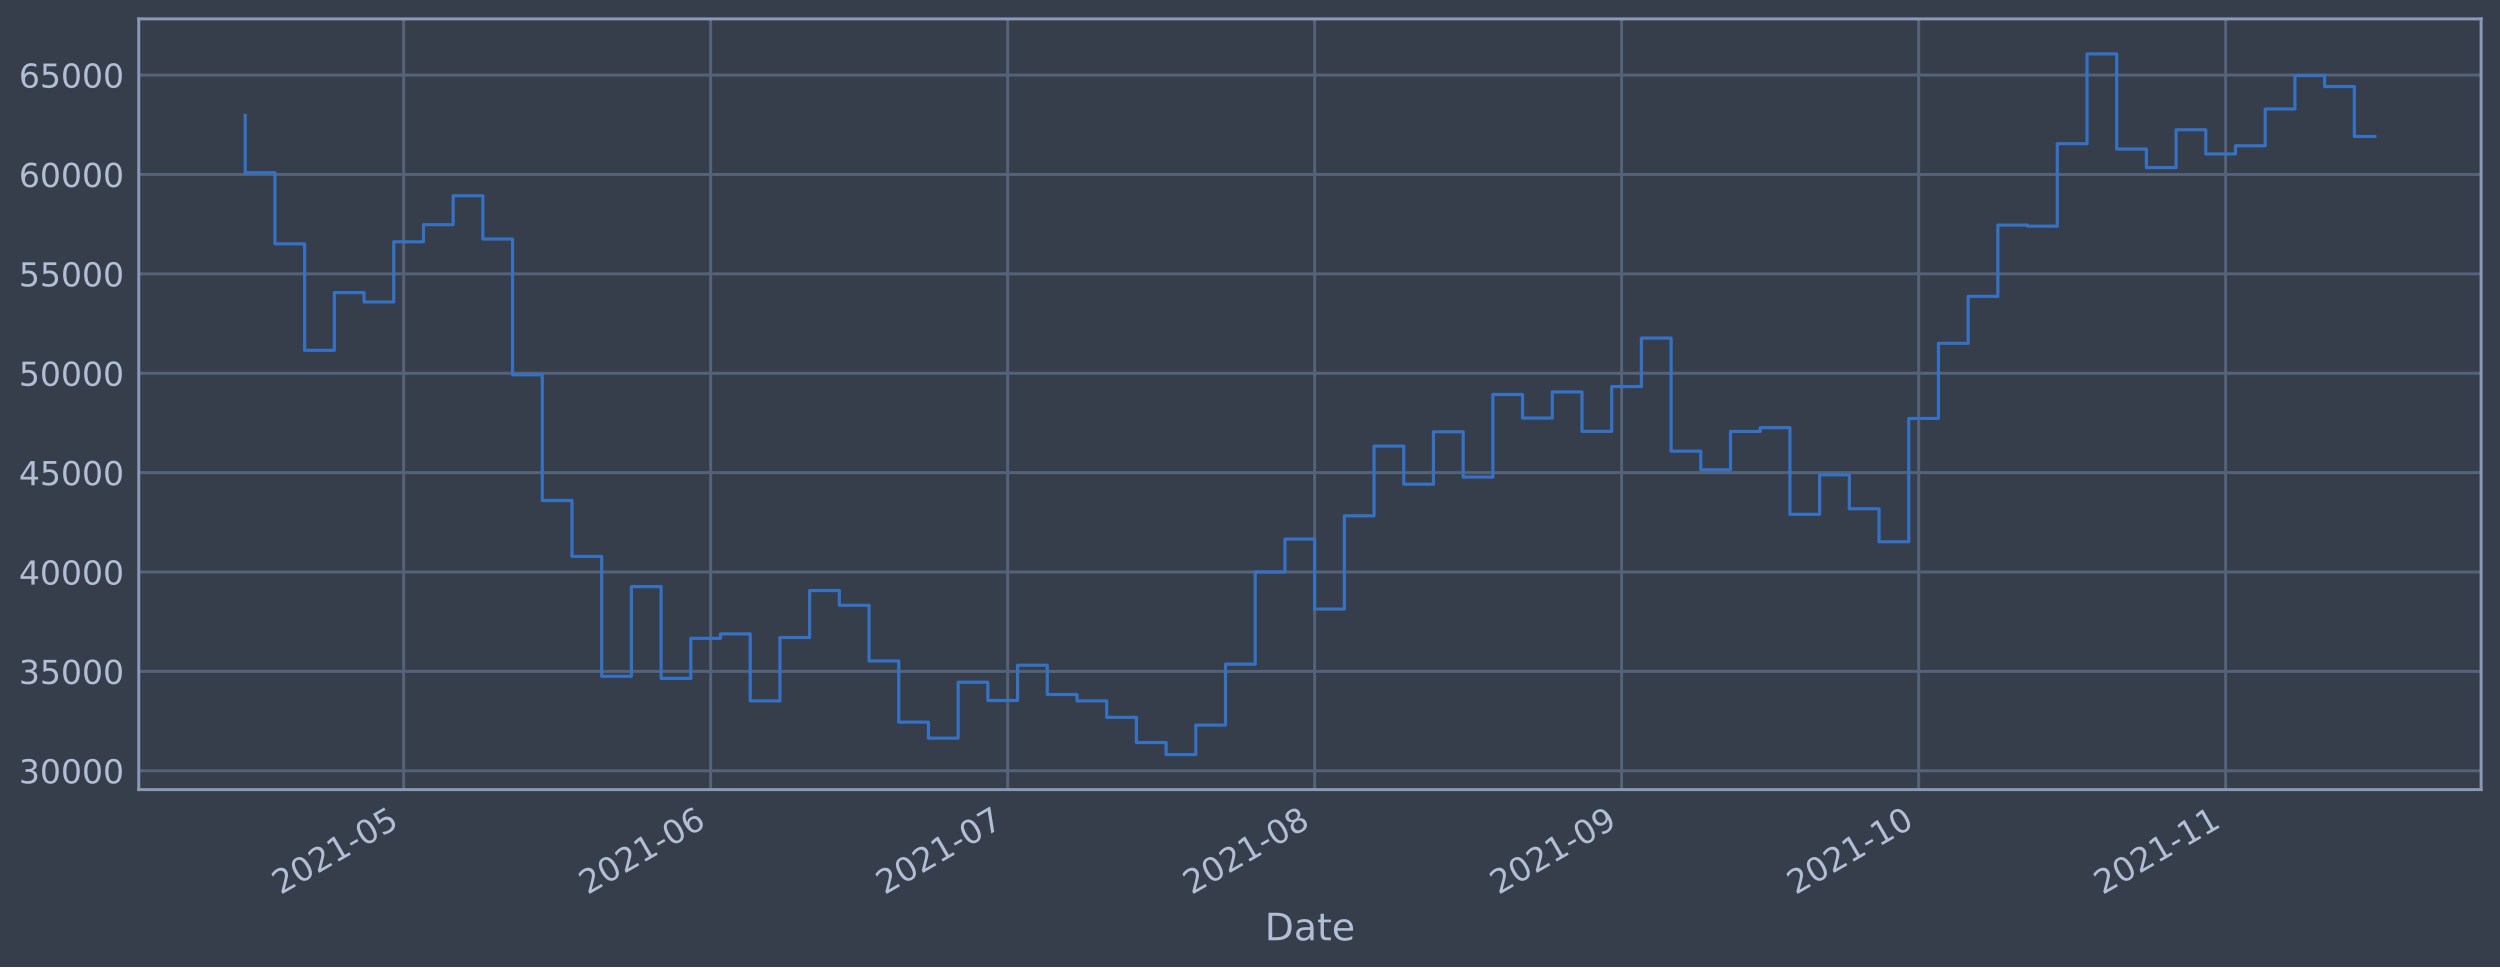
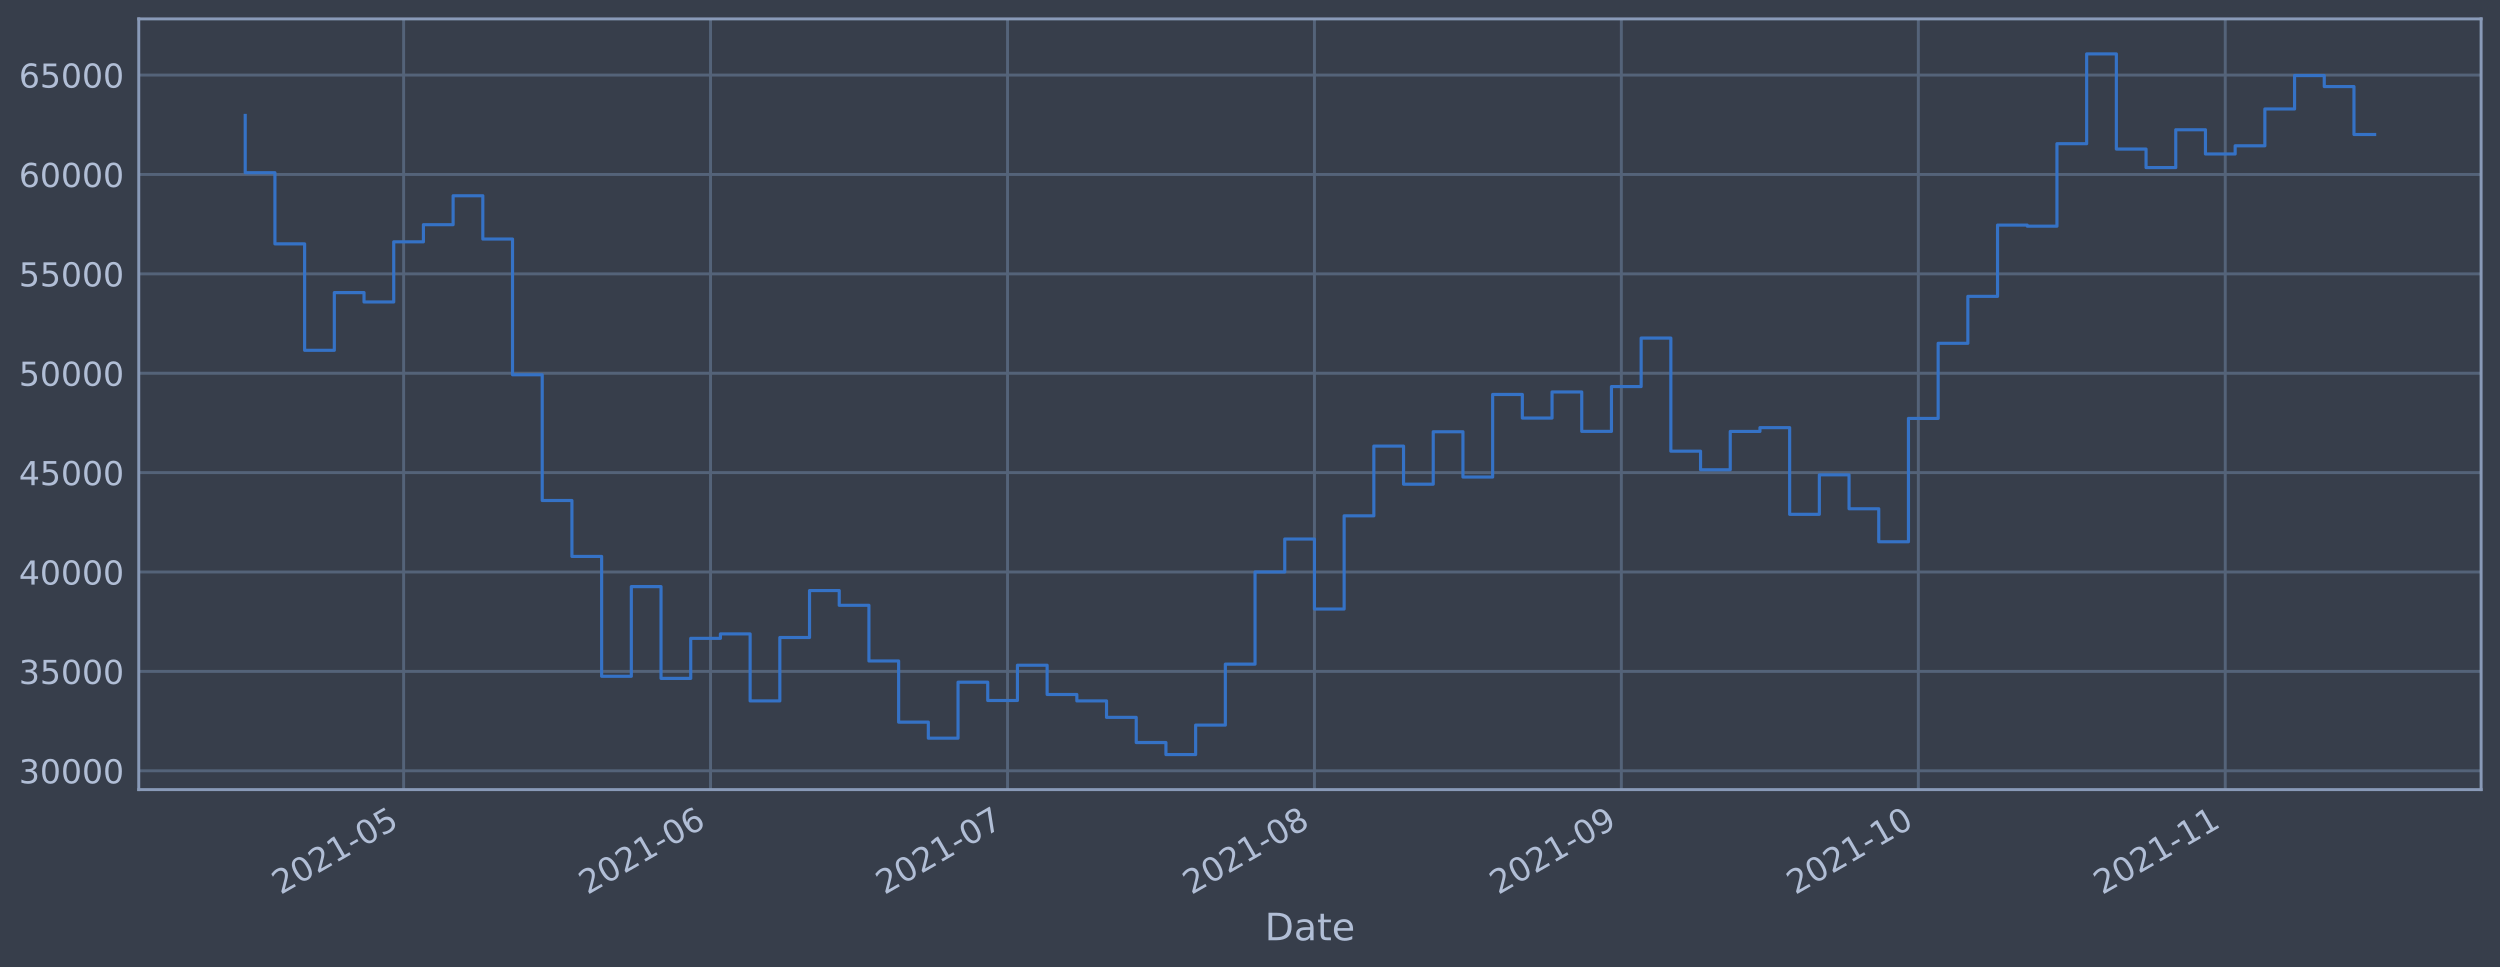
<svg xmlns="http://www.w3.org/2000/svg" xmlns:xlink="http://www.w3.org/1999/xlink" height="368.58pt" version="1.1" viewBox="0 0 952.884 368.58" width="952.884pt">
  <defs>
    <style type="text/css">*{stroke-linecap:butt;stroke-linejoin:round;}</style>
  </defs>
  <g id="figure_1">
    <g id="patch_1">
      <path d="M 0 368.58  L 952.884 368.58  L 952.884 0  L 0 0  z " style="fill:#373e4b;" />
    </g>
    <g id="axes_1">
      <g id="patch_2">
        <path d="M 52.884 300.96  L 945.684 300.96  L 945.684 7.2  L 52.884 7.2  z " style="fill:#373e4b;" />
      </g>
      <g id="matplotlib.axis_1">
        <g id="xtick_1">
          <g id="line2d_1">
-             <path clip-path="url(#p484d68713b)" d="M 153.852 300.96  L 153.852 7.2  " style="fill:none;stroke:#546379;stroke-linecap:square;stroke-width:1.12;" />
+             <path clip-path="url(#pf11227cf7e)" d="M 153.841 300.96  L 153.841 7.2  " style="fill:none;stroke:#546379;stroke-linecap:square;stroke-width:1.12;" />
          </g>
          <g id="line2d_2" />
          <g id="text_1">
-             <g style="fill:#b1bed6;" transform="translate(106.9489 341.1745)rotate(-30)scale(0.126 -0.126)">
+             <g style="fill:#b1bed6;" transform="translate(106.9382 341.1745)rotate(-30)scale(0.126 -0.126)">
              <defs>
                <path d="M 1228 531  L 3431 531  L 3431 0  L 469 0  L 469 531  Q 828 903 1448 1529  Q 2069 2156 2228 2338  Q 2531 2678 2651 2914  Q 2772 3150 2772 3378  Q 2772 3750 2511 3984  Q 2250 4219 1831 4219  Q 1534 4219 1204 4116  Q 875 4013 500 3803  L 500 4441  Q 881 4594 1212 4672  Q 1544 4750 1819 4750  Q 2544 4750 2975 4387  Q 3406 4025 3406 3419  Q 3406 3131 3298 2873  Q 3191 2616 2906 2266  Q 2828 2175 2409 1742  Q 1991 1309 1228 531  z " id="DejaVuSans-32" transform="scale(0.015625)" />
                <path d="M 2034 4250  Q 1547 4250 1301 3770  Q 1056 3291 1056 2328  Q 1056 1369 1301 889  Q 1547 409 2034 409  Q 2525 409 2770 889  Q 3016 1369 3016 2328  Q 3016 3291 2770 3770  Q 2525 4250 2034 4250  z M 2034 4750  Q 2819 4750 3233 4129  Q 3647 3509 3647 2328  Q 3647 1150 3233 529  Q 2819 -91 2034 -91  Q 1250 -91 836 529  Q 422 1150 422 2328  Q 422 3509 836 4129  Q 1250 4750 2034 4750  z " id="DejaVuSans-30" transform="scale(0.015625)" />
                <path d="M 794 531  L 1825 531  L 1825 4091  L 703 3866  L 703 4441  L 1819 4666  L 2450 4666  L 2450 531  L 3481 531  L 3481 0  L 794 0  L 794 531  z " id="DejaVuSans-31" transform="scale(0.015625)" />
                <path d="M 313 2009  L 1997 2009  L 1997 1497  L 313 1497  L 313 2009  z " id="DejaVuSans-2d" transform="scale(0.015625)" />
                <path d="M 691 4666  L 3169 4666  L 3169 4134  L 1269 4134  L 1269 2991  Q 1406 3038 1543 3061  Q 1681 3084 1819 3084  Q 2600 3084 3056 2656  Q 3513 2228 3513 1497  Q 3513 744 3044 326  Q 2575 -91 1722 -91  Q 1428 -91 1123 -41  Q 819 9 494 109  L 494 744  Q 775 591 1075 516  Q 1375 441 1709 441  Q 2250 441 2565 725  Q 2881 1009 2881 1497  Q 2881 1984 2565 2268  Q 2250 2553 1709 2553  Q 1456 2553 1204 2497  Q 953 2441 691 2322  L 691 4666  z " id="DejaVuSans-35" transform="scale(0.015625)" />
              </defs>
              <use xlink:href="#DejaVuSans-32" />
              <use x="63.623" xlink:href="#DejaVuSans-30" />
              <use x="127.246" xlink:href="#DejaVuSans-32" />
              <use x="190.869" xlink:href="#DejaVuSans-31" />
              <use x="254.492" xlink:href="#DejaVuSans-2d" />
              <use x="290.576" xlink:href="#DejaVuSans-30" />
              <use x="354.199" xlink:href="#DejaVuSans-35" />
            </g>
          </g>
        </g>
        <g id="xtick_2">
          <g id="line2d_3">
-             <path clip-path="url(#p484d68713b)" d="M 270.851 300.96  L 270.851 7.2  " style="fill:none;stroke:#546379;stroke-linecap:square;stroke-width:1.12;" />
+             <path clip-path="url(#pf11227cf7e)" d="M 270.82 300.96  L 270.82 7.2  " style="fill:none;stroke:#546379;stroke-linecap:square;stroke-width:1.12;" />
          </g>
          <g id="line2d_4" />
          <g id="text_2">
-             <g style="fill:#b1bed6;" transform="translate(223.948 341.1745)rotate(-30)scale(0.126 -0.126)">
+             <g style="fill:#b1bed6;" transform="translate(223.9165 341.1745)rotate(-30)scale(0.126 -0.126)">
              <defs>
                <path d="M 2113 2584  Q 1688 2584 1439 2293  Q 1191 2003 1191 1497  Q 1191 994 1439 701  Q 1688 409 2113 409  Q 2538 409 2786 701  Q 3034 994 3034 1497  Q 3034 2003 2786 2293  Q 2538 2584 2113 2584  z M 3366 4563  L 3366 3988  Q 3128 4100 2886 4159  Q 2644 4219 2406 4219  Q 1781 4219 1451 3797  Q 1122 3375 1075 2522  Q 1259 2794 1537 2939  Q 1816 3084 2150 3084  Q 2853 3084 3261 2657  Q 3669 2231 3669 1497  Q 3669 778 3244 343  Q 2819 -91 2113 -91  Q 1303 -91 875 529  Q 447 1150 447 2328  Q 447 3434 972 4092  Q 1497 4750 2381 4750  Q 2619 4750 2861 4703  Q 3103 4656 3366 4563  z " id="DejaVuSans-36" transform="scale(0.015625)" />
              </defs>
              <use xlink:href="#DejaVuSans-32" />
              <use x="63.623" xlink:href="#DejaVuSans-30" />
              <use x="127.246" xlink:href="#DejaVuSans-32" />
              <use x="190.869" xlink:href="#DejaVuSans-31" />
              <use x="254.492" xlink:href="#DejaVuSans-2d" />
              <use x="290.576" xlink:href="#DejaVuSans-30" />
              <use x="354.199" xlink:href="#DejaVuSans-36" />
            </g>
          </g>
        </g>
        <g id="xtick_3">
          <g id="line2d_5">
-             <path clip-path="url(#p484d68713b)" d="M 384.076 300.96  L 384.076 7.2  " style="fill:none;stroke:#546379;stroke-linecap:square;stroke-width:1.12;" />
+             <path clip-path="url(#pf11227cf7e)" d="M 384.025 300.96  L 384.025 7.2  " style="fill:none;stroke:#546379;stroke-linecap:square;stroke-width:1.12;" />
          </g>
          <g id="line2d_6" />
          <g id="text_3">
-             <g style="fill:#b1bed6;" transform="translate(337.1728 341.1745)rotate(-30)scale(0.126 -0.126)">
+             <g style="fill:#b1bed6;" transform="translate(337.1212 341.1745)rotate(-30)scale(0.126 -0.126)">
              <defs>
                <path d="M 525 4666  L 3525 4666  L 3525 4397  L 1831 0  L 1172 0  L 2766 4134  L 525 4134  L 525 4666  z " id="DejaVuSans-37" transform="scale(0.015625)" />
              </defs>
              <use xlink:href="#DejaVuSans-32" />
              <use x="63.623" xlink:href="#DejaVuSans-30" />
              <use x="127.246" xlink:href="#DejaVuSans-32" />
              <use x="190.869" xlink:href="#DejaVuSans-31" />
              <use x="254.492" xlink:href="#DejaVuSans-2d" />
              <use x="290.576" xlink:href="#DejaVuSans-30" />
              <use x="354.199" xlink:href="#DejaVuSans-37" />
            </g>
          </g>
        </g>
        <g id="xtick_4">
          <g id="line2d_7">
-             <path clip-path="url(#p484d68713b)" d="M 501.075 300.96  L 501.075 7.2  " style="fill:none;stroke:#546379;stroke-linecap:square;stroke-width:1.12;" />
+             <path clip-path="url(#pf11227cf7e)" d="M 501.003 300.96  L 501.003 7.2  " style="fill:none;stroke:#546379;stroke-linecap:square;stroke-width:1.12;" />
          </g>
          <g id="line2d_8" />
          <g id="text_4">
-             <g style="fill:#b1bed6;" transform="translate(454.1719 341.1745)rotate(-30)scale(0.126 -0.126)">
+             <g style="fill:#b1bed6;" transform="translate(454.0995 341.1745)rotate(-30)scale(0.126 -0.126)">
              <defs>
                <path d="M 2034 2216  Q 1584 2216 1326 1975  Q 1069 1734 1069 1313  Q 1069 891 1326 650  Q 1584 409 2034 409  Q 2484 409 2743 651  Q 3003 894 3003 1313  Q 3003 1734 2745 1975  Q 2488 2216 2034 2216  z M 1403 2484  Q 997 2584 770 2862  Q 544 3141 544 3541  Q 544 4100 942 4425  Q 1341 4750 2034 4750  Q 2731 4750 3128 4425  Q 3525 4100 3525 3541  Q 3525 3141 3298 2862  Q 3072 2584 2669 2484  Q 3125 2378 3379 2068  Q 3634 1759 3634 1313  Q 3634 634 3220 271  Q 2806 -91 2034 -91  Q 1263 -91 848 271  Q 434 634 434 1313  Q 434 1759 690 2068  Q 947 2378 1403 2484  z M 1172 3481  Q 1172 3119 1398 2916  Q 1625 2713 2034 2713  Q 2441 2713 2670 2916  Q 2900 3119 2900 3481  Q 2900 3844 2670 4047  Q 2441 4250 2034 4250  Q 1625 4250 1398 4047  Q 1172 3844 1172 3481  z " id="DejaVuSans-38" transform="scale(0.015625)" />
              </defs>
              <use xlink:href="#DejaVuSans-32" />
              <use x="63.623" xlink:href="#DejaVuSans-30" />
              <use x="127.246" xlink:href="#DejaVuSans-32" />
              <use x="190.869" xlink:href="#DejaVuSans-31" />
              <use x="254.492" xlink:href="#DejaVuSans-2d" />
              <use x="290.576" xlink:href="#DejaVuSans-30" />
              <use x="354.199" xlink:href="#DejaVuSans-38" />
            </g>
          </g>
        </g>
        <g id="xtick_5">
          <g id="line2d_9">
-             <path clip-path="url(#p484d68713b)" d="M 618.074 300.96  L 618.074 7.2  " style="fill:none;stroke:#546379;stroke-linecap:square;stroke-width:1.12;" />
+             <path clip-path="url(#pf11227cf7e)" d="M 617.981 300.96  L 617.981 7.2  " style="fill:none;stroke:#546379;stroke-linecap:square;stroke-width:1.12;" />
          </g>
          <g id="line2d_10" />
          <g id="text_5">
-             <g style="fill:#b1bed6;" transform="translate(571.1709 341.1745)rotate(-30)scale(0.126 -0.126)">
+             <g style="fill:#b1bed6;" transform="translate(571.0778 341.1745)rotate(-30)scale(0.126 -0.126)">
              <defs>
                <path d="M 703 97  L 703 672  Q 941 559 1184 500  Q 1428 441 1663 441  Q 2288 441 2617 861  Q 2947 1281 2994 2138  Q 2813 1869 2534 1725  Q 2256 1581 1919 1581  Q 1219 1581 811 2004  Q 403 2428 403 3163  Q 403 3881 828 4315  Q 1253 4750 1959 4750  Q 2769 4750 3195 4129  Q 3622 3509 3622 2328  Q 3622 1225 3098 567  Q 2575 -91 1691 -91  Q 1453 -91 1209 -44  Q 966 3 703 97  z M 1959 2075  Q 2384 2075 2632 2365  Q 2881 2656 2881 3163  Q 2881 3666 2632 3958  Q 2384 4250 1959 4250  Q 1534 4250 1286 3958  Q 1038 3666 1038 3163  Q 1038 2656 1286 2365  Q 1534 2075 1959 2075  z " id="DejaVuSans-39" transform="scale(0.015625)" />
              </defs>
              <use xlink:href="#DejaVuSans-32" />
              <use x="63.623" xlink:href="#DejaVuSans-30" />
              <use x="127.246" xlink:href="#DejaVuSans-32" />
              <use x="190.869" xlink:href="#DejaVuSans-31" />
              <use x="254.492" xlink:href="#DejaVuSans-2d" />
              <use x="290.576" xlink:href="#DejaVuSans-30" />
              <use x="354.199" xlink:href="#DejaVuSans-39" />
            </g>
          </g>
        </g>
        <g id="xtick_6">
          <g id="line2d_11">
-             <path clip-path="url(#p484d68713b)" d="M 731.299 300.96  L 731.299 7.2  " style="fill:none;stroke:#546379;stroke-linecap:square;stroke-width:1.12;" />
+             <path clip-path="url(#pf11227cf7e)" d="M 731.186 300.96  L 731.186 7.2  " style="fill:none;stroke:#546379;stroke-linecap:square;stroke-width:1.12;" />
          </g>
          <g id="line2d_12" />
          <g id="text_6">
-             <g style="fill:#b1bed6;" transform="translate(684.3958 341.1745)rotate(-30)scale(0.126 -0.126)">
+             <g style="fill:#b1bed6;" transform="translate(684.2826 341.1745)rotate(-30)scale(0.126 -0.126)">
              <use xlink:href="#DejaVuSans-32" />
              <use x="63.623" xlink:href="#DejaVuSans-30" />
              <use x="127.246" xlink:href="#DejaVuSans-32" />
              <use x="190.869" xlink:href="#DejaVuSans-31" />
              <use x="254.492" xlink:href="#DejaVuSans-2d" />
              <use x="290.576" xlink:href="#DejaVuSans-31" />
              <use x="354.199" xlink:href="#DejaVuSans-30" />
            </g>
          </g>
        </g>
        <g id="xtick_7">
          <g id="line2d_13">
-             <path clip-path="url(#p484d68713b)" d="M 848.298 300.96  L 848.298 7.2  " style="fill:none;stroke:#546379;stroke-linecap:square;stroke-width:1.12;" />
+             <path clip-path="url(#pf11227cf7e)" d="M 848.164 300.96  L 848.164 7.2  " style="fill:none;stroke:#546379;stroke-linecap:square;stroke-width:1.12;" />
          </g>
          <g id="line2d_14" />
          <g id="text_7">
-             <g style="fill:#b1bed6;" transform="translate(801.3949 341.1745)rotate(-30)scale(0.126 -0.126)">
+             <g style="fill:#b1bed6;" transform="translate(801.2608 341.1745)rotate(-30)scale(0.126 -0.126)">
              <use xlink:href="#DejaVuSans-32" />
              <use x="63.623" xlink:href="#DejaVuSans-30" />
              <use x="127.246" xlink:href="#DejaVuSans-32" />
              <use x="190.869" xlink:href="#DejaVuSans-31" />
              <use x="254.492" xlink:href="#DejaVuSans-2d" />
              <use x="290.576" xlink:href="#DejaVuSans-31" />
              <use x="354.199" xlink:href="#DejaVuSans-31" />
            </g>
          </g>
        </g>
        <g id="text_8">
          <g style="fill:#b1bed6;" transform="translate(482.0746 358.3856)scale(0.144 -0.144)">
            <defs>
              <path d="M 1259 4147  L 1259 519  L 2022 519  Q 2988 519 3436 956  Q 3884 1394 3884 2338  Q 3884 3275 3436 3711  Q 2988 4147 2022 4147  L 1259 4147  z M 628 4666  L 1925 4666  Q 3281 4666 3915 4102  Q 4550 3538 4550 2338  Q 4550 1131 3912 565  Q 3275 0 1925 0  L 628 0  L 628 4666  z " id="DejaVuSans-44" transform="scale(0.015625)" />
              <path d="M 2194 1759  Q 1497 1759 1228 1600  Q 959 1441 959 1056  Q 959 750 1161 570  Q 1363 391 1709 391  Q 2188 391 2477 730  Q 2766 1069 2766 1631  L 2766 1759  L 2194 1759  z M 3341 1997  L 3341 0  L 2766 0  L 2766 531  Q 2569 213 2275 61  Q 1981 -91 1556 -91  Q 1019 -91 701 211  Q 384 513 384 1019  Q 384 1609 779 1909  Q 1175 2209 1959 2209  L 2766 2209  L 2766 2266  Q 2766 2663 2505 2880  Q 2244 3097 1772 3097  Q 1472 3097 1187 3025  Q 903 2953 641 2809  L 641 3341  Q 956 3463 1253 3523  Q 1550 3584 1831 3584  Q 2591 3584 2966 3190  Q 3341 2797 3341 1997  z " id="DejaVuSans-61" transform="scale(0.015625)" />
              <path d="M 1172 4494  L 1172 3500  L 2356 3500  L 2356 3053  L 1172 3053  L 1172 1153  Q 1172 725 1289 603  Q 1406 481 1766 481  L 2356 481  L 2356 0  L 1766 0  Q 1100 0 847 248  Q 594 497 594 1153  L 594 3053  L 172 3053  L 172 3500  L 594 3500  L 594 4494  L 1172 4494  z " id="DejaVuSans-74" transform="scale(0.015625)" />
              <path d="M 3597 1894  L 3597 1613  L 953 1613  Q 991 1019 1311 708  Q 1631 397 2203 397  Q 2534 397 2845 478  Q 3156 559 3463 722  L 3463 178  Q 3153 47 2828 -22  Q 2503 -91 2169 -91  Q 1331 -91 842 396  Q 353 884 353 1716  Q 353 2575 817 3079  Q 1281 3584 2069 3584  Q 2775 3584 3186 3129  Q 3597 2675 3597 1894  z M 3022 2063  Q 3016 2534 2758 2815  Q 2500 3097 2075 3097  Q 1594 3097 1305 2825  Q 1016 2553 972 2059  L 3022 2063  z " id="DejaVuSans-65" transform="scale(0.015625)" />
            </defs>
            <use xlink:href="#DejaVuSans-44" />
            <use x="77.002" xlink:href="#DejaVuSans-61" />
            <use x="138.281" xlink:href="#DejaVuSans-74" />
            <use x="177.49" xlink:href="#DejaVuSans-65" />
          </g>
        </g>
      </g>
      <g id="matplotlib.axis_2">
        <g id="ytick_1">
          <g id="line2d_15">
-             <path clip-path="url(#p484d68713b)" d="M 52.884 293.789  L 945.684 293.789  " style="fill:none;stroke:#546379;stroke-linecap:square;stroke-width:1.12;" />
+             <path clip-path="url(#pf11227cf7e)" d="M 52.884 293.789  L 945.684 293.789  " style="fill:none;stroke:#546379;stroke-linecap:square;stroke-width:1.12;" />
          </g>
          <g id="line2d_16" />
          <g id="text_9">
            <g style="fill:#b1bed6;" transform="translate(7.2 298.5763)scale(0.126 -0.126)">
              <defs>
                <path d="M 2597 2516  Q 3050 2419 3304 2112  Q 3559 1806 3559 1356  Q 3559 666 3084 287  Q 2609 -91 1734 -91  Q 1441 -91 1130 -33  Q 819 25 488 141  L 488 750  Q 750 597 1062 519  Q 1375 441 1716 441  Q 2309 441 2620 675  Q 2931 909 2931 1356  Q 2931 1769 2642 2001  Q 2353 2234 1838 2234  L 1294 2234  L 1294 2753  L 1863 2753  Q 2328 2753 2575 2939  Q 2822 3125 2822 3475  Q 2822 3834 2567 4026  Q 2313 4219 1838 4219  Q 1578 4219 1281 4162  Q 984 4106 628 3988  L 628 4550  Q 988 4650 1302 4700  Q 1616 4750 1894 4750  Q 2613 4750 3031 4423  Q 3450 4097 3450 3541  Q 3450 3153 3228 2886  Q 3006 2619 2597 2516  z " id="DejaVuSans-33" transform="scale(0.015625)" />
              </defs>
              <use xlink:href="#DejaVuSans-33" />
              <use x="63.623" xlink:href="#DejaVuSans-30" />
              <use x="127.246" xlink:href="#DejaVuSans-30" />
              <use x="190.869" xlink:href="#DejaVuSans-30" />
              <use x="254.492" xlink:href="#DejaVuSans-30" />
            </g>
          </g>
        </g>
        <g id="ytick_2">
          <g id="line2d_17">
-             <path clip-path="url(#p484d68713b)" d="M 52.884 255.907  L 945.684 255.907  " style="fill:none;stroke:#546379;stroke-linecap:square;stroke-width:1.12;" />
+             <path clip-path="url(#pf11227cf7e)" d="M 52.884 255.907  L 945.684 255.907  " style="fill:none;stroke:#546379;stroke-linecap:square;stroke-width:1.12;" />
          </g>
          <g id="line2d_18" />
          <g id="text_10">
            <g style="fill:#b1bed6;" transform="translate(7.2 260.6936)scale(0.126 -0.126)">
              <use xlink:href="#DejaVuSans-33" />
              <use x="63.623" xlink:href="#DejaVuSans-35" />
              <use x="127.246" xlink:href="#DejaVuSans-30" />
              <use x="190.869" xlink:href="#DejaVuSans-30" />
              <use x="254.492" xlink:href="#DejaVuSans-30" />
            </g>
          </g>
        </g>
        <g id="ytick_3">
          <g id="line2d_19">
-             <path clip-path="url(#p484d68713b)" d="M 52.884 218.024  L 945.684 218.024  " style="fill:none;stroke:#546379;stroke-linecap:square;stroke-width:1.12;" />
+             <path clip-path="url(#pf11227cf7e)" d="M 52.884 218.024  L 945.684 218.024  " style="fill:none;stroke:#546379;stroke-linecap:square;stroke-width:1.12;" />
          </g>
          <g id="line2d_20" />
          <g id="text_11">
            <g style="fill:#b1bed6;" transform="translate(7.2 222.811)scale(0.126 -0.126)">
              <defs>
                <path d="M 2419 4116  L 825 1625  L 2419 1625  L 2419 4116  z M 2253 4666  L 3047 4666  L 3047 1625  L 3713 1625  L 3713 1100  L 3047 1100  L 3047 0  L 2419 0  L 2419 1100  L 313 1100  L 313 1709  L 2253 4666  z " id="DejaVuSans-34" transform="scale(0.015625)" />
              </defs>
              <use xlink:href="#DejaVuSans-34" />
              <use x="63.623" xlink:href="#DejaVuSans-30" />
              <use x="127.246" xlink:href="#DejaVuSans-30" />
              <use x="190.869" xlink:href="#DejaVuSans-30" />
              <use x="254.492" xlink:href="#DejaVuSans-30" />
            </g>
          </g>
        </g>
        <g id="ytick_4">
          <g id="line2d_21">
-             <path clip-path="url(#p484d68713b)" d="M 52.884 180.141  L 945.684 180.141  " style="fill:none;stroke:#546379;stroke-linecap:square;stroke-width:1.12;" />
+             <path clip-path="url(#pf11227cf7e)" d="M 52.884 180.141  L 945.684 180.141  " style="fill:none;stroke:#546379;stroke-linecap:square;stroke-width:1.12;" />
          </g>
          <g id="line2d_22" />
          <g id="text_12">
            <g style="fill:#b1bed6;" transform="translate(7.2 184.9284)scale(0.126 -0.126)">
              <use xlink:href="#DejaVuSans-34" />
              <use x="63.623" xlink:href="#DejaVuSans-35" />
              <use x="127.246" xlink:href="#DejaVuSans-30" />
              <use x="190.869" xlink:href="#DejaVuSans-30" />
              <use x="254.492" xlink:href="#DejaVuSans-30" />
            </g>
          </g>
        </g>
        <g id="ytick_5">
          <g id="line2d_23">
-             <path clip-path="url(#p484d68713b)" d="M 52.884 142.259  L 945.684 142.259  " style="fill:none;stroke:#546379;stroke-linecap:square;stroke-width:1.12;" />
+             <path clip-path="url(#pf11227cf7e)" d="M 52.884 142.259  L 945.684 142.259  " style="fill:none;stroke:#546379;stroke-linecap:square;stroke-width:1.12;" />
          </g>
          <g id="line2d_24" />
          <g id="text_13">
            <g style="fill:#b1bed6;" transform="translate(7.2 147.0457)scale(0.126 -0.126)">
              <use xlink:href="#DejaVuSans-35" />
              <use x="63.623" xlink:href="#DejaVuSans-30" />
              <use x="127.246" xlink:href="#DejaVuSans-30" />
              <use x="190.869" xlink:href="#DejaVuSans-30" />
              <use x="254.492" xlink:href="#DejaVuSans-30" />
            </g>
          </g>
        </g>
        <g id="ytick_6">
          <g id="line2d_25">
-             <path clip-path="url(#p484d68713b)" d="M 52.884 104.376  L 945.684 104.376  " style="fill:none;stroke:#546379;stroke-linecap:square;stroke-width:1.12;" />
+             <path clip-path="url(#pf11227cf7e)" d="M 52.884 104.376  L 945.684 104.376  " style="fill:none;stroke:#546379;stroke-linecap:square;stroke-width:1.12;" />
          </g>
          <g id="line2d_26" />
          <g id="text_14">
            <g style="fill:#b1bed6;" transform="translate(7.2 109.1631)scale(0.126 -0.126)">
              <use xlink:href="#DejaVuSans-35" />
              <use x="63.623" xlink:href="#DejaVuSans-35" />
              <use x="127.246" xlink:href="#DejaVuSans-30" />
              <use x="190.869" xlink:href="#DejaVuSans-30" />
              <use x="254.492" xlink:href="#DejaVuSans-30" />
            </g>
          </g>
        </g>
        <g id="ytick_7">
          <g id="line2d_27">
-             <path clip-path="url(#p484d68713b)" d="M 52.884 66.493  L 945.684 66.493  " style="fill:none;stroke:#546379;stroke-linecap:square;stroke-width:1.12;" />
+             <path clip-path="url(#pf11227cf7e)" d="M 52.884 66.493  L 945.684 66.493  " style="fill:none;stroke:#546379;stroke-linecap:square;stroke-width:1.12;" />
          </g>
          <g id="line2d_28" />
          <g id="text_15">
            <g style="fill:#b1bed6;" transform="translate(7.2 71.28047)scale(0.126 -0.126)">
              <use xlink:href="#DejaVuSans-36" />
              <use x="63.623" xlink:href="#DejaVuSans-30" />
              <use x="127.246" xlink:href="#DejaVuSans-30" />
              <use x="190.869" xlink:href="#DejaVuSans-30" />
              <use x="254.492" xlink:href="#DejaVuSans-30" />
            </g>
          </g>
        </g>
        <g id="ytick_8">
          <g id="line2d_29">
-             <path clip-path="url(#p484d68713b)" d="M 52.884 28.611  L 945.684 28.611  " style="fill:none;stroke:#546379;stroke-linecap:square;stroke-width:1.12;" />
+             <path clip-path="url(#pf11227cf7e)" d="M 52.884 28.611  L 945.684 28.611  " style="fill:none;stroke:#546379;stroke-linecap:square;stroke-width:1.12;" />
          </g>
          <g id="line2d_30" />
          <g id="text_16">
            <g style="fill:#b1bed6;" transform="translate(7.2 33.39783)scale(0.126 -0.126)">
              <use xlink:href="#DejaVuSans-36" />
              <use x="63.623" xlink:href="#DejaVuSans-35" />
              <use x="127.246" xlink:href="#DejaVuSans-30" />
              <use x="190.869" xlink:href="#DejaVuSans-30" />
              <use x="254.492" xlink:href="#DejaVuSans-30" />
            </g>
          </g>
        </g>
      </g>
      <g id="line2d_31">
-         <path clip-path="url(#p484d68713b)" d="M 93.466 43.998  L 93.466 65.834  L 104.788 65.834  L 104.788 92.951  L 116.111 92.951  L 116.111 133.522  L 127.433 133.522  L 127.433 111.523  L 138.756 111.523  L 138.756 115.103  L 150.078 115.103  L 150.078 92.174  L 161.401 92.174  L 161.401 85.638  L 172.723 85.638  L 172.723 74.609  L 184.045 74.609  L 184.045 91.117  L 195.368 91.117  L 195.368 142.846  L 206.69 142.846  L 206.69 190.777  L 218.013 190.777  L 218.013 212.082  L 229.335 212.082  L 229.335 257.766  L 240.658 257.766  L 240.658 223.585  L 251.98 223.585  L 251.98 258.576  L 263.303 258.576  L 263.303 243.31  L 274.625 243.31  L 274.625 241.621  L 285.948 241.621  L 285.948 267.159  L 297.27 267.159  L 297.27 242.992  L 308.593 242.992  L 308.593 225.094  L 319.915 225.094  L 319.915 230.716  L 331.238 230.716  L 331.238 251.935  L 342.56 251.935  L 342.56 275.245  L 353.883 275.245  L 353.883 281.359  L 365.205 281.359  L 365.205 260.023  L 376.528 260.023  L 376.528 266.992  L 387.85 266.992  L 387.85 253.563  L 399.173 253.563  L 399.173 264.703  L 410.495 264.703  L 410.495 267.153  L 421.818 267.153  L 421.818 273.434  L 433.14 273.434  L 433.14 283.021  L 444.463 283.021  L 444.463 287.607  L 455.785 287.607  L 455.785 276.379  L 467.108 276.379  L 467.108 253.14  L 478.43 253.14  L 478.43 218.005  L 489.753 218.005  L 489.753 205.454  L 501.075 205.454  L 501.075 232.131  L 512.398 232.131  L 512.398 196.613  L 523.72 196.613  L 523.72 170.038  L 535.043 170.038  L 535.043 184.553  L 546.365 184.553  L 546.365 164.561  L 557.688 164.561  L 557.688 181.824  L 569.01 181.824  L 569.01 150.35  L 580.333 150.35  L 580.333 159.347  L 591.655 159.347  L 591.655 149.404  L 602.978 149.404  L 602.978 164.422  L 614.3 164.422  L 614.3 147.342  L 625.623 147.342  L 625.623 128.855  L 636.945 128.855  L 636.945 171.971  L 648.268 171.971  L 648.268 179.044  L 659.59 179.044  L 659.59 164.442  L 670.913 164.442  L 670.913 162.991  L 682.235 162.991  L 682.235 196.04  L 693.557 196.04  L 693.557 180.983  L 704.88 180.983  L 704.88 193.911  L 716.202 193.911  L 716.202 206.49  L 727.525 206.49  L 727.525 159.479  L 738.847 159.479  L 738.847 130.85  L 750.17 130.85  L 750.17 112.958  L 761.492 112.958  L 761.492 85.798  L 772.815 85.798  L 772.815 86.21  L 784.137 86.21  L 784.137 54.779  L 795.46 54.779  L 795.46 20.553  L 806.782 20.553  L 806.782 56.816  L 818.105 56.816  L 818.105 63.878  L 829.427 63.878  L 829.427 49.452  L 840.75 49.452  L 840.75 58.693  L 852.072 58.693  L 852.072 55.569  L 863.395 55.569  L 863.395 41.542  L 874.717 41.542  L 874.717 28.787  L 886.04 28.787  L 886.04 32.998  L 897.362 32.998  L 897.362 51.998  L 905.102 51.998  L 905.102 51.998  " style="fill:none;stroke:#3572c6;stroke-linecap:square;stroke-width:1.2;" />
+         <path clip-path="url(#pf11227cf7e)" d="M 93.466 43.998  L 93.466 65.834  L 104.786 65.834  L 104.786 92.951  L 116.107 92.951  L 116.107 133.522  L 127.427 133.522  L 127.427 111.523  L 138.747 111.523  L 138.747 115.103  L 150.068 115.103  L 150.068 92.174  L 161.388 92.174  L 161.388 85.638  L 172.709 85.638  L 172.709 74.609  L 184.029 74.609  L 184.029 91.117  L 195.35 91.117  L 195.35 142.846  L 206.67 142.846  L 206.67 190.777  L 217.991 190.777  L 217.991 212.082  L 229.311 212.082  L 229.311 257.766  L 240.632 257.766  L 240.632 223.585  L 251.952 223.585  L 251.952 258.576  L 263.273 258.576  L 263.273 243.31  L 274.593 243.31  L 274.593 241.621  L 285.914 241.621  L 285.914 267.159  L 297.234 267.159  L 297.234 242.992  L 308.555 242.992  L 308.555 225.094  L 319.875 225.094  L 319.875 230.716  L 331.196 230.716  L 331.196 251.935  L 342.516 251.935  L 342.516 275.245  L 353.837 275.245  L 353.837 281.359  L 365.157 281.359  L 365.157 260.023  L 376.478 260.023  L 376.478 266.992  L 387.798 266.992  L 387.798 253.563  L 399.118 253.563  L 399.118 264.703  L 410.439 264.703  L 410.439 267.153  L 421.759 267.153  L 421.759 273.434  L 433.08 273.434  L 433.08 283.021  L 444.4 283.021  L 444.4 287.607  L 455.721 287.607  L 455.721 276.379  L 467.041 276.379  L 467.041 253.14  L 478.362 253.14  L 478.362 218.005  L 489.682 218.005  L 489.682 205.454  L 501.003 205.454  L 501.003 232.131  L 512.323 232.131  L 512.323 196.613  L 523.644 196.613  L 523.644 170.038  L 534.964 170.038  L 534.964 184.553  L 546.285 184.553  L 546.285 164.561  L 557.605 164.561  L 557.605 181.824  L 568.926 181.824  L 568.926 150.35  L 580.246 150.35  L 580.246 159.347  L 591.567 159.347  L 591.567 149.404  L 602.887 149.404  L 602.887 164.422  L 614.208 164.422  L 614.208 147.342  L 625.528 147.342  L 625.528 128.855  L 636.849 128.855  L 636.849 171.971  L 648.169 171.971  L 648.169 179.044  L 659.489 179.044  L 659.489 164.442  L 670.81 164.442  L 670.81 162.991  L 682.13 162.991  L 682.13 196.04  L 693.451 196.04  L 693.451 180.983  L 704.771 180.983  L 704.771 193.911  L 716.092 193.911  L 716.092 206.49  L 727.412 206.49  L 727.412 159.479  L 738.733 159.479  L 738.733 130.85  L 750.053 130.85  L 750.053 112.958  L 761.374 112.958  L 761.374 85.798  L 772.694 85.798  L 772.694 86.21  L 784.015 86.21  L 784.015 54.779  L 795.335 54.779  L 795.335 20.553  L 806.656 20.553  L 806.656 56.816  L 817.976 56.816  L 817.976 63.878  L 829.297 63.878  L 829.297 49.452  L 840.617 49.452  L 840.617 58.693  L 851.938 58.693  L 851.938 55.569  L 863.258 55.569  L 863.258 41.542  L 874.579 41.542  L 874.579 28.787  L 885.899 28.787  L 885.899 32.998  L 897.22 32.998  L 897.22 51.262  L 905.102 51.262  L 905.102 51.262  " style="fill:none;stroke:#3572c6;stroke-linecap:square;stroke-width:1.2;" />
      </g>
      <g id="patch_3">
        <path d="M 52.884 300.96  L 52.884 7.2  " style="fill:none;stroke:#899ab8;stroke-linecap:square;stroke-linejoin:miter;stroke-width:1.12;" />
      </g>
      <g id="patch_4">
        <path d="M 945.684 300.96  L 945.684 7.2  " style="fill:none;stroke:#899ab8;stroke-linecap:square;stroke-linejoin:miter;stroke-width:1.12;" />
      </g>
      <g id="patch_5">
        <path d="M 52.884 300.96  L 945.684 300.96  " style="fill:none;stroke:#899ab8;stroke-linecap:square;stroke-linejoin:miter;stroke-width:1.12;" />
      </g>
      <g id="patch_6">
        <path d="M 52.884 7.2  L 945.684 7.2  " style="fill:none;stroke:#899ab8;stroke-linecap:square;stroke-linejoin:miter;stroke-width:1.12;" />
      </g>
    </g>
  </g>
  <defs>
-     <clipPath id="p484d68713b">
+     <clipPath id="pf11227cf7e">
      <rect height="293.76" width="892.8" x="52.884" y="7.2" />
    </clipPath>
  </defs>
</svg>
